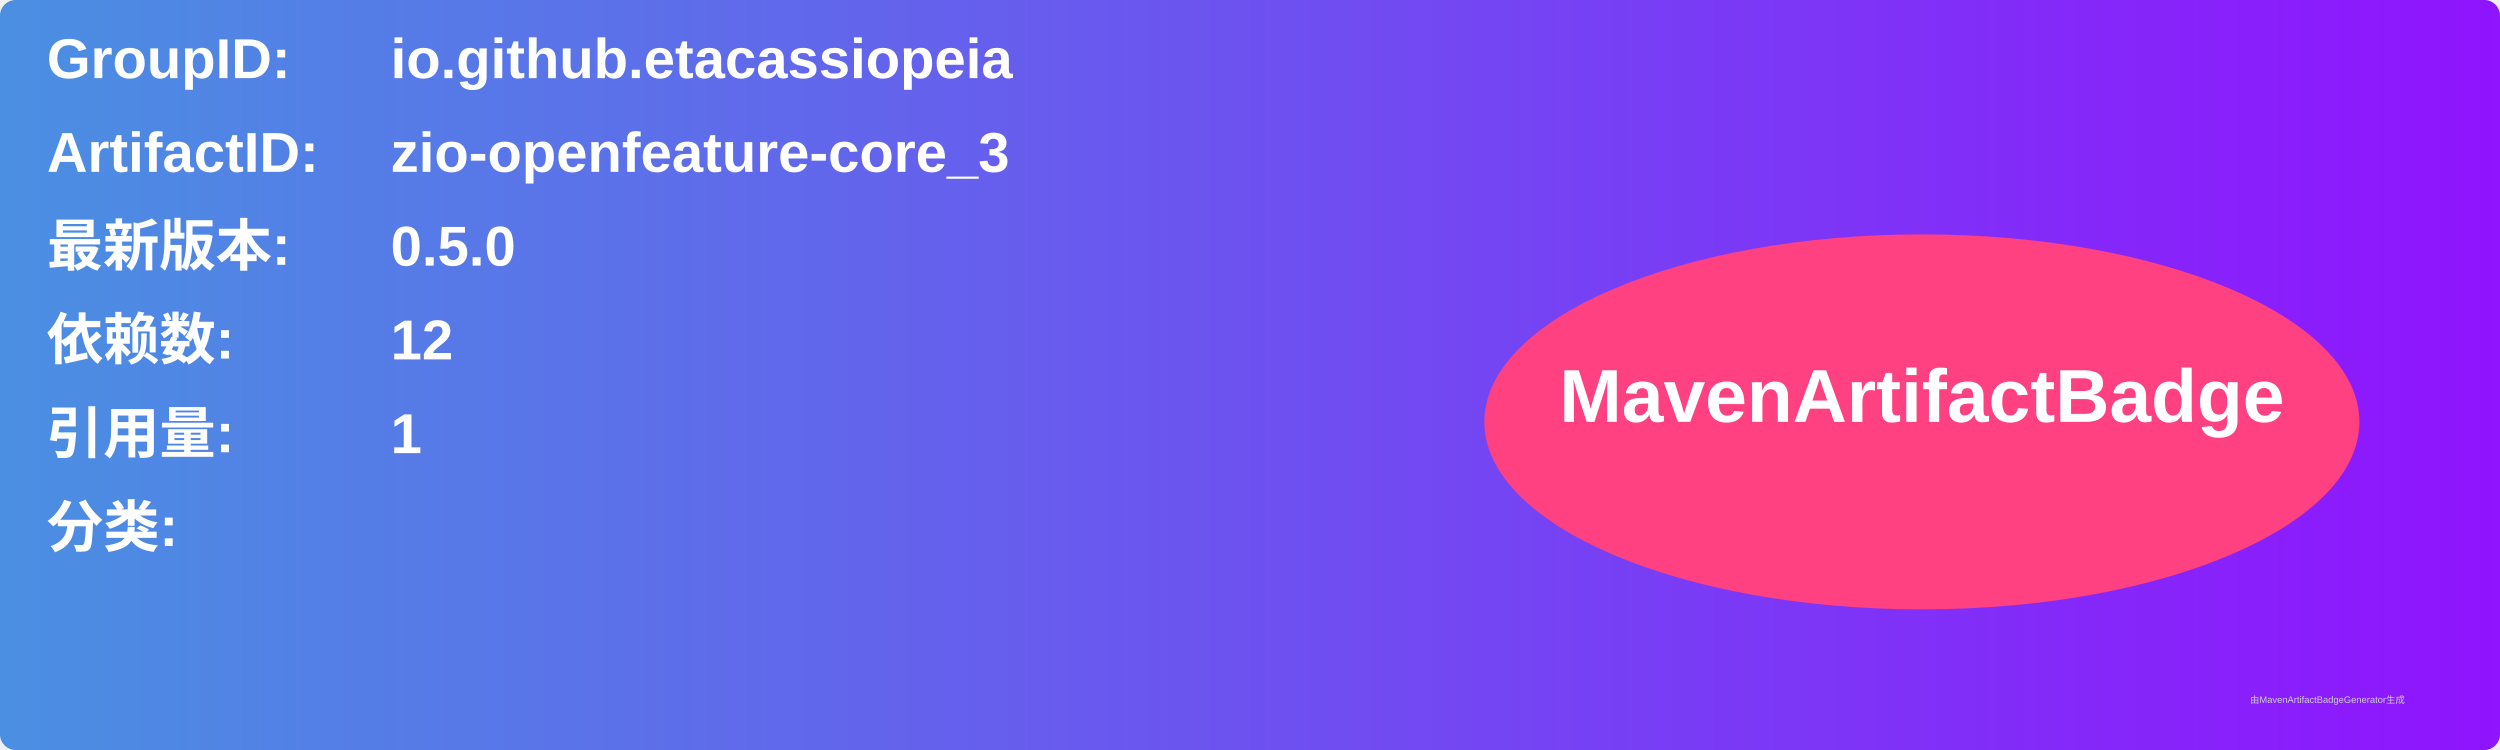
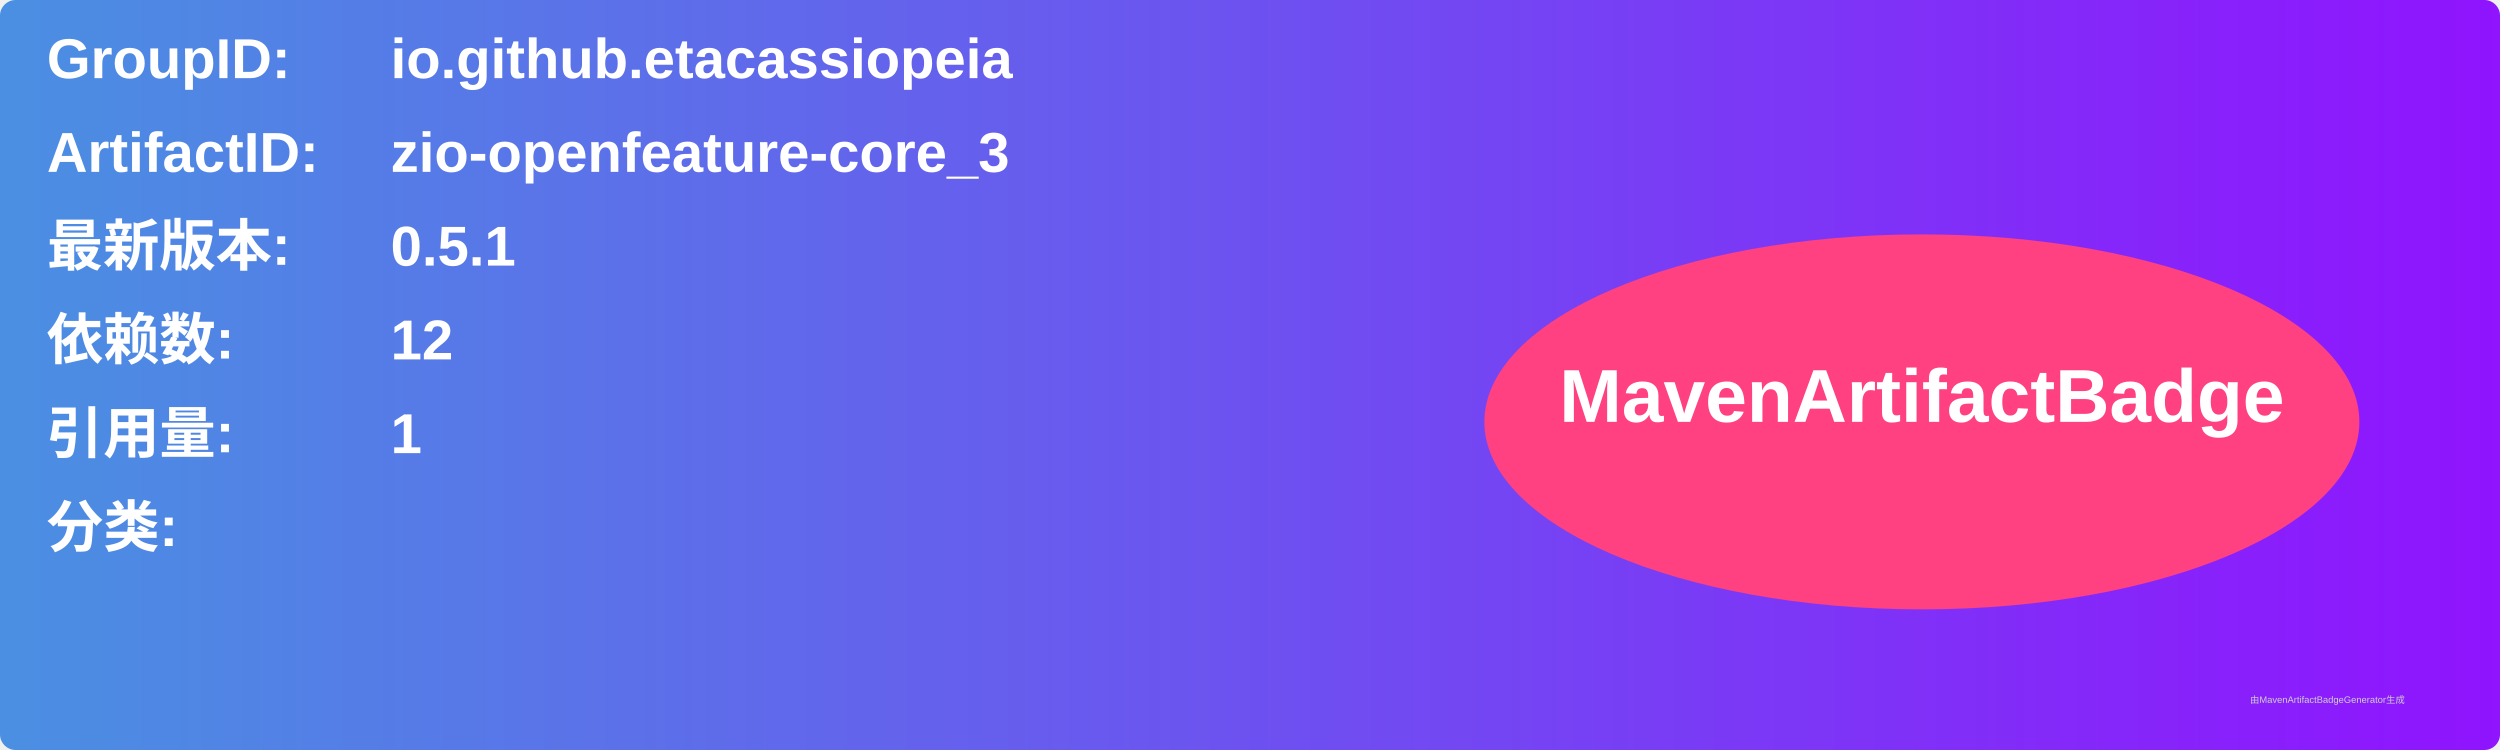
<svg xmlns="http://www.w3.org/2000/svg" width="800" height="240" viewBox="0 0 800 240">
  <linearGradient id="grad" x1="0%" y1="0%" x2="100%" y2="0%">
    <stop offset="0%" stop-color="#4a90e2" />
    <stop offset="100%" stop-color="#9013fe" />
  </linearGradient>
  <rect width="100%" height="100%" rx="5" ry="5" fill="url(#grad)" />
  <g transform="translate(15, 15)">
    <text x="0" y="10" font-family="Arial" font-size="18" fill="white" font-weight="bold" width="260">GroupID:</text>
    <text x="110" y="10" font-family="Arial" font-size="18" fill="white" font-weight="bold" width="460">io.github.etacassiopeia</text>
    <text x="0" y="40" font-family="Arial" font-size="18" fill="white" font-weight="bold" width="260">ArtifactID:</text>
    <text x="110" y="40" font-family="Arial" font-size="18" fill="white" font-weight="bold" width="460">zio-openfeature-core_3</text>
    <text x="0" y="70" font-family="Arial" font-size="18" fill="white" font-weight="bold">最新版本:</text>
    <text x="110" y="70" font-family="Arial" font-size="18" fill="white" font-weight="bold">
-       <tspan font-weight="bold">0.5.0</tspan>
+       <tspan font-weight="bold">0.5.1</tspan>
    </text>
    <text x="0" y="100" font-family="Arial" font-size="18" fill="white" font-weight="bold">依赖数: </text>
    <text x="110" y="100" font-family="Arial" font-size="18" fill="white">
      <tspan font-weight="bold">12</tspan>
    </text>
    <text x="0" y="130" font-family="Arial" font-size="18" fill="white" font-weight="bold">引用量: </text>
    <text x="110" y="130" font-family="Arial" font-size="18" fill="white">
      <tspan font-weight="bold">1</tspan>
    </text>
    <text x="0" y="160" font-family="Arial" font-size="18" fill="white" font-weight="bold">分类:</text>
    <text x="10" y="190" font-family="Arial" font-size="10" fill="white">
      <tspan font-weight="bold" />
    </text>
    <ellipse cx="600" cy="120" rx="140" ry="60" fill="#ff4081" />
    <text x="600" y="120" text-anchor="middle" font-family="Arial" font-size="24" fill="white" font-weight="bold">MavenArtifactBadge</text>
  </g>
  <text x="720" y="225" font-family="Arial" font-size="3" fill="#d0d0d0">由MavenArtifactBadgeGenerator生成</text>
</svg>
